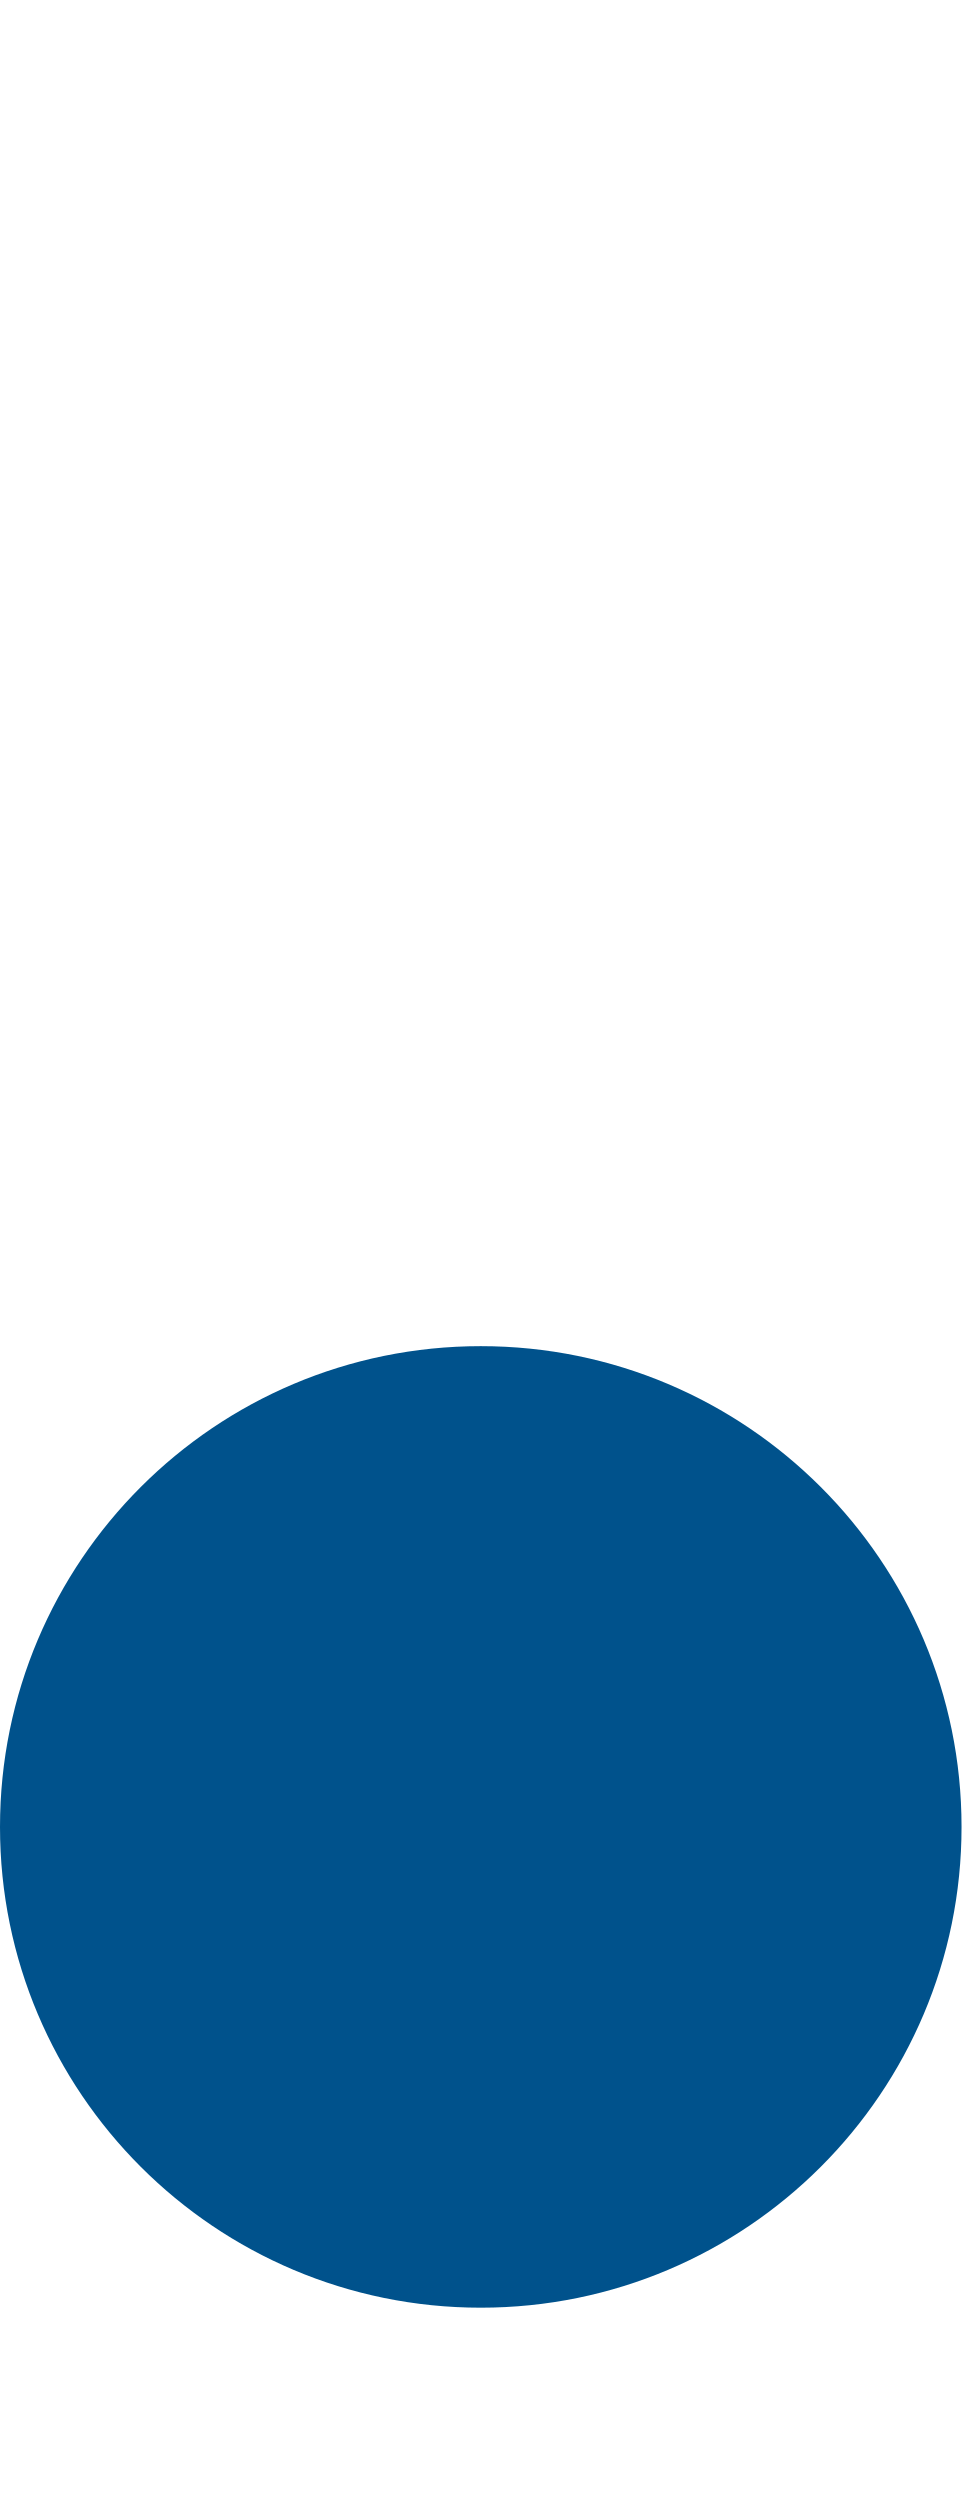
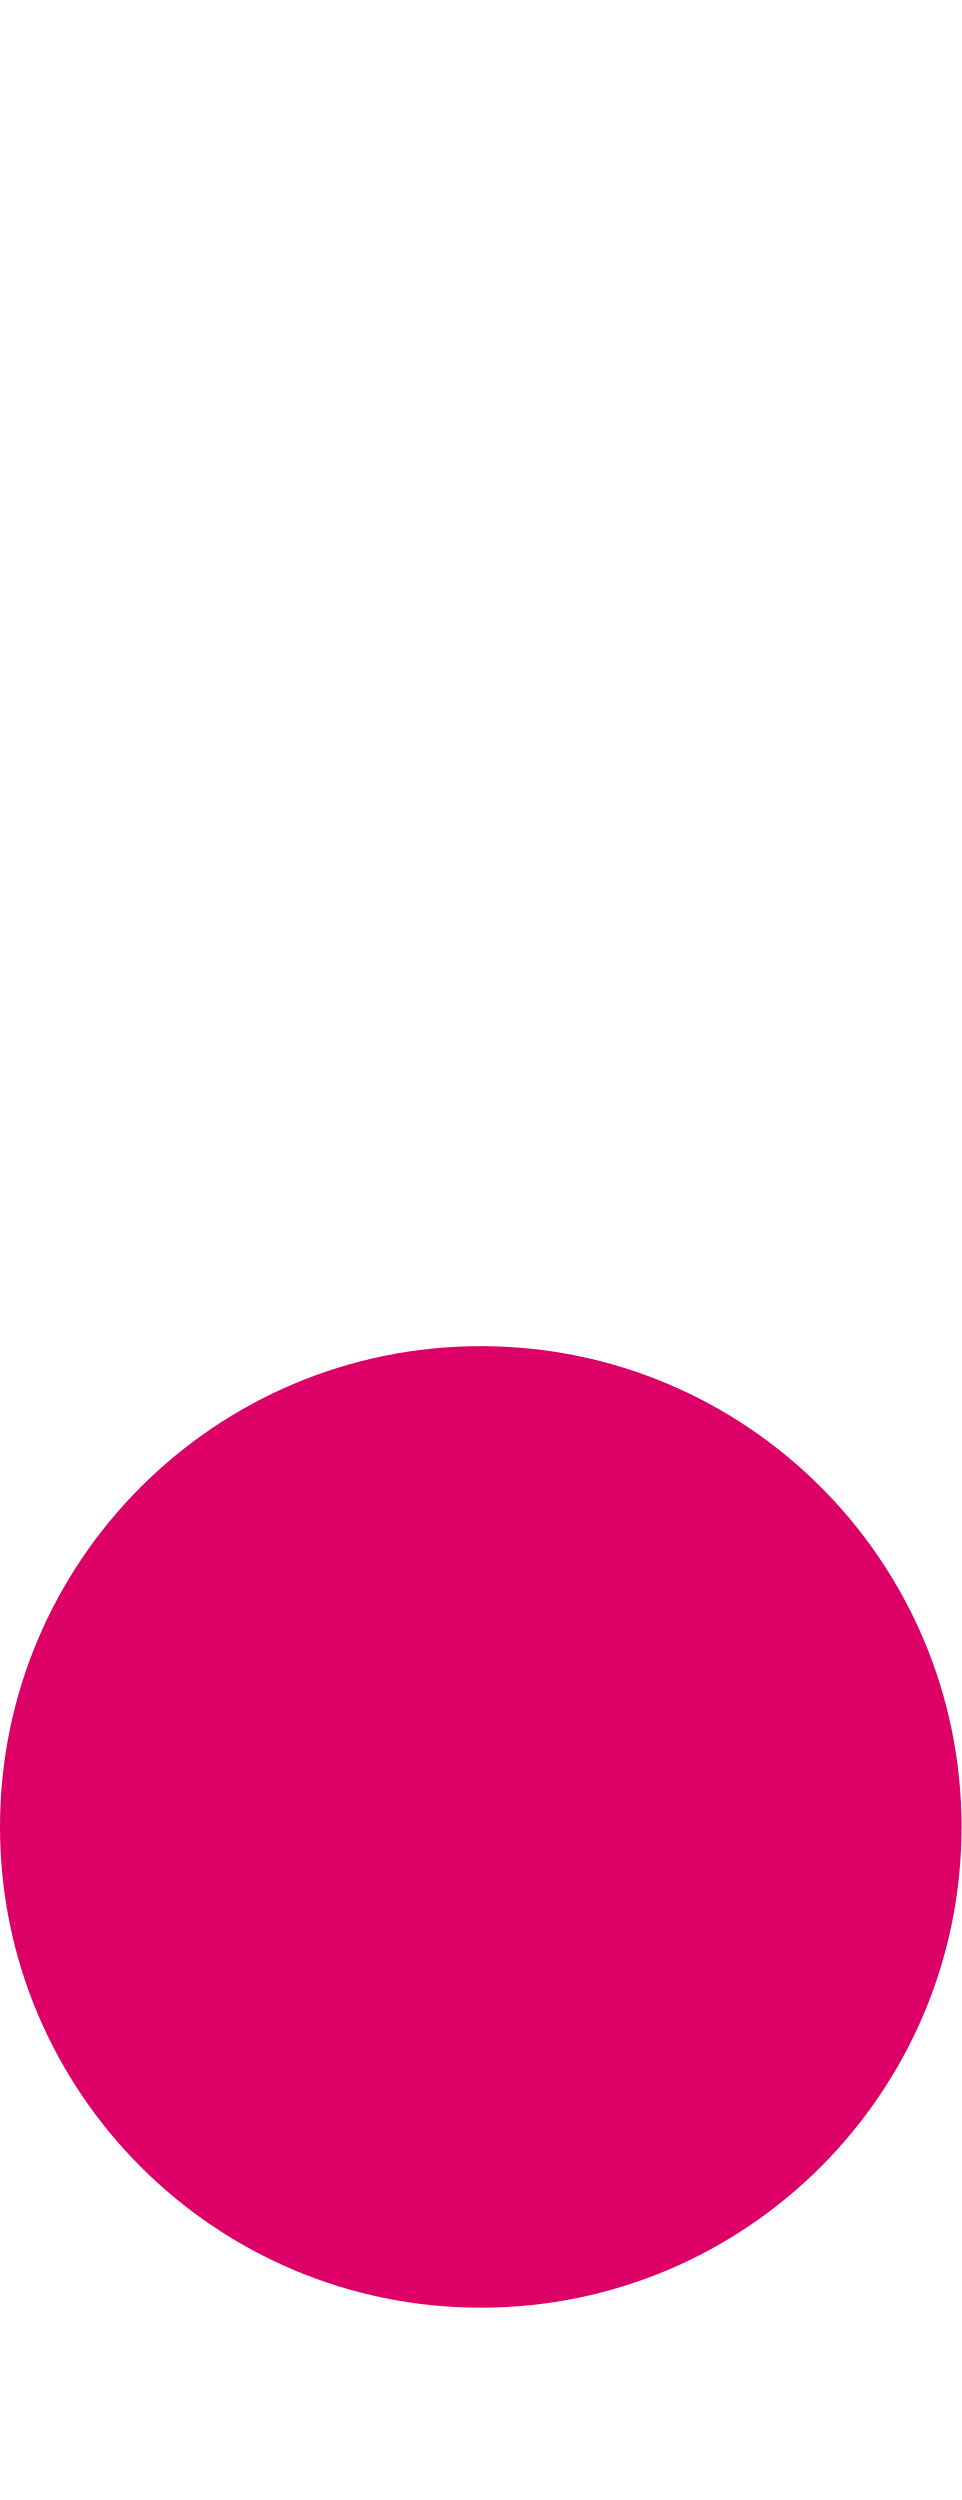
<svg xmlns="http://www.w3.org/2000/svg" version="1.1" width="5" height="13">
-   <circle cx="2.5" cy="9.5" r="2.5" fill="#00528c" />
+   <circle cx="2.5" cy="9.5" r="2.5" fill="#dc0067" />
</svg>
